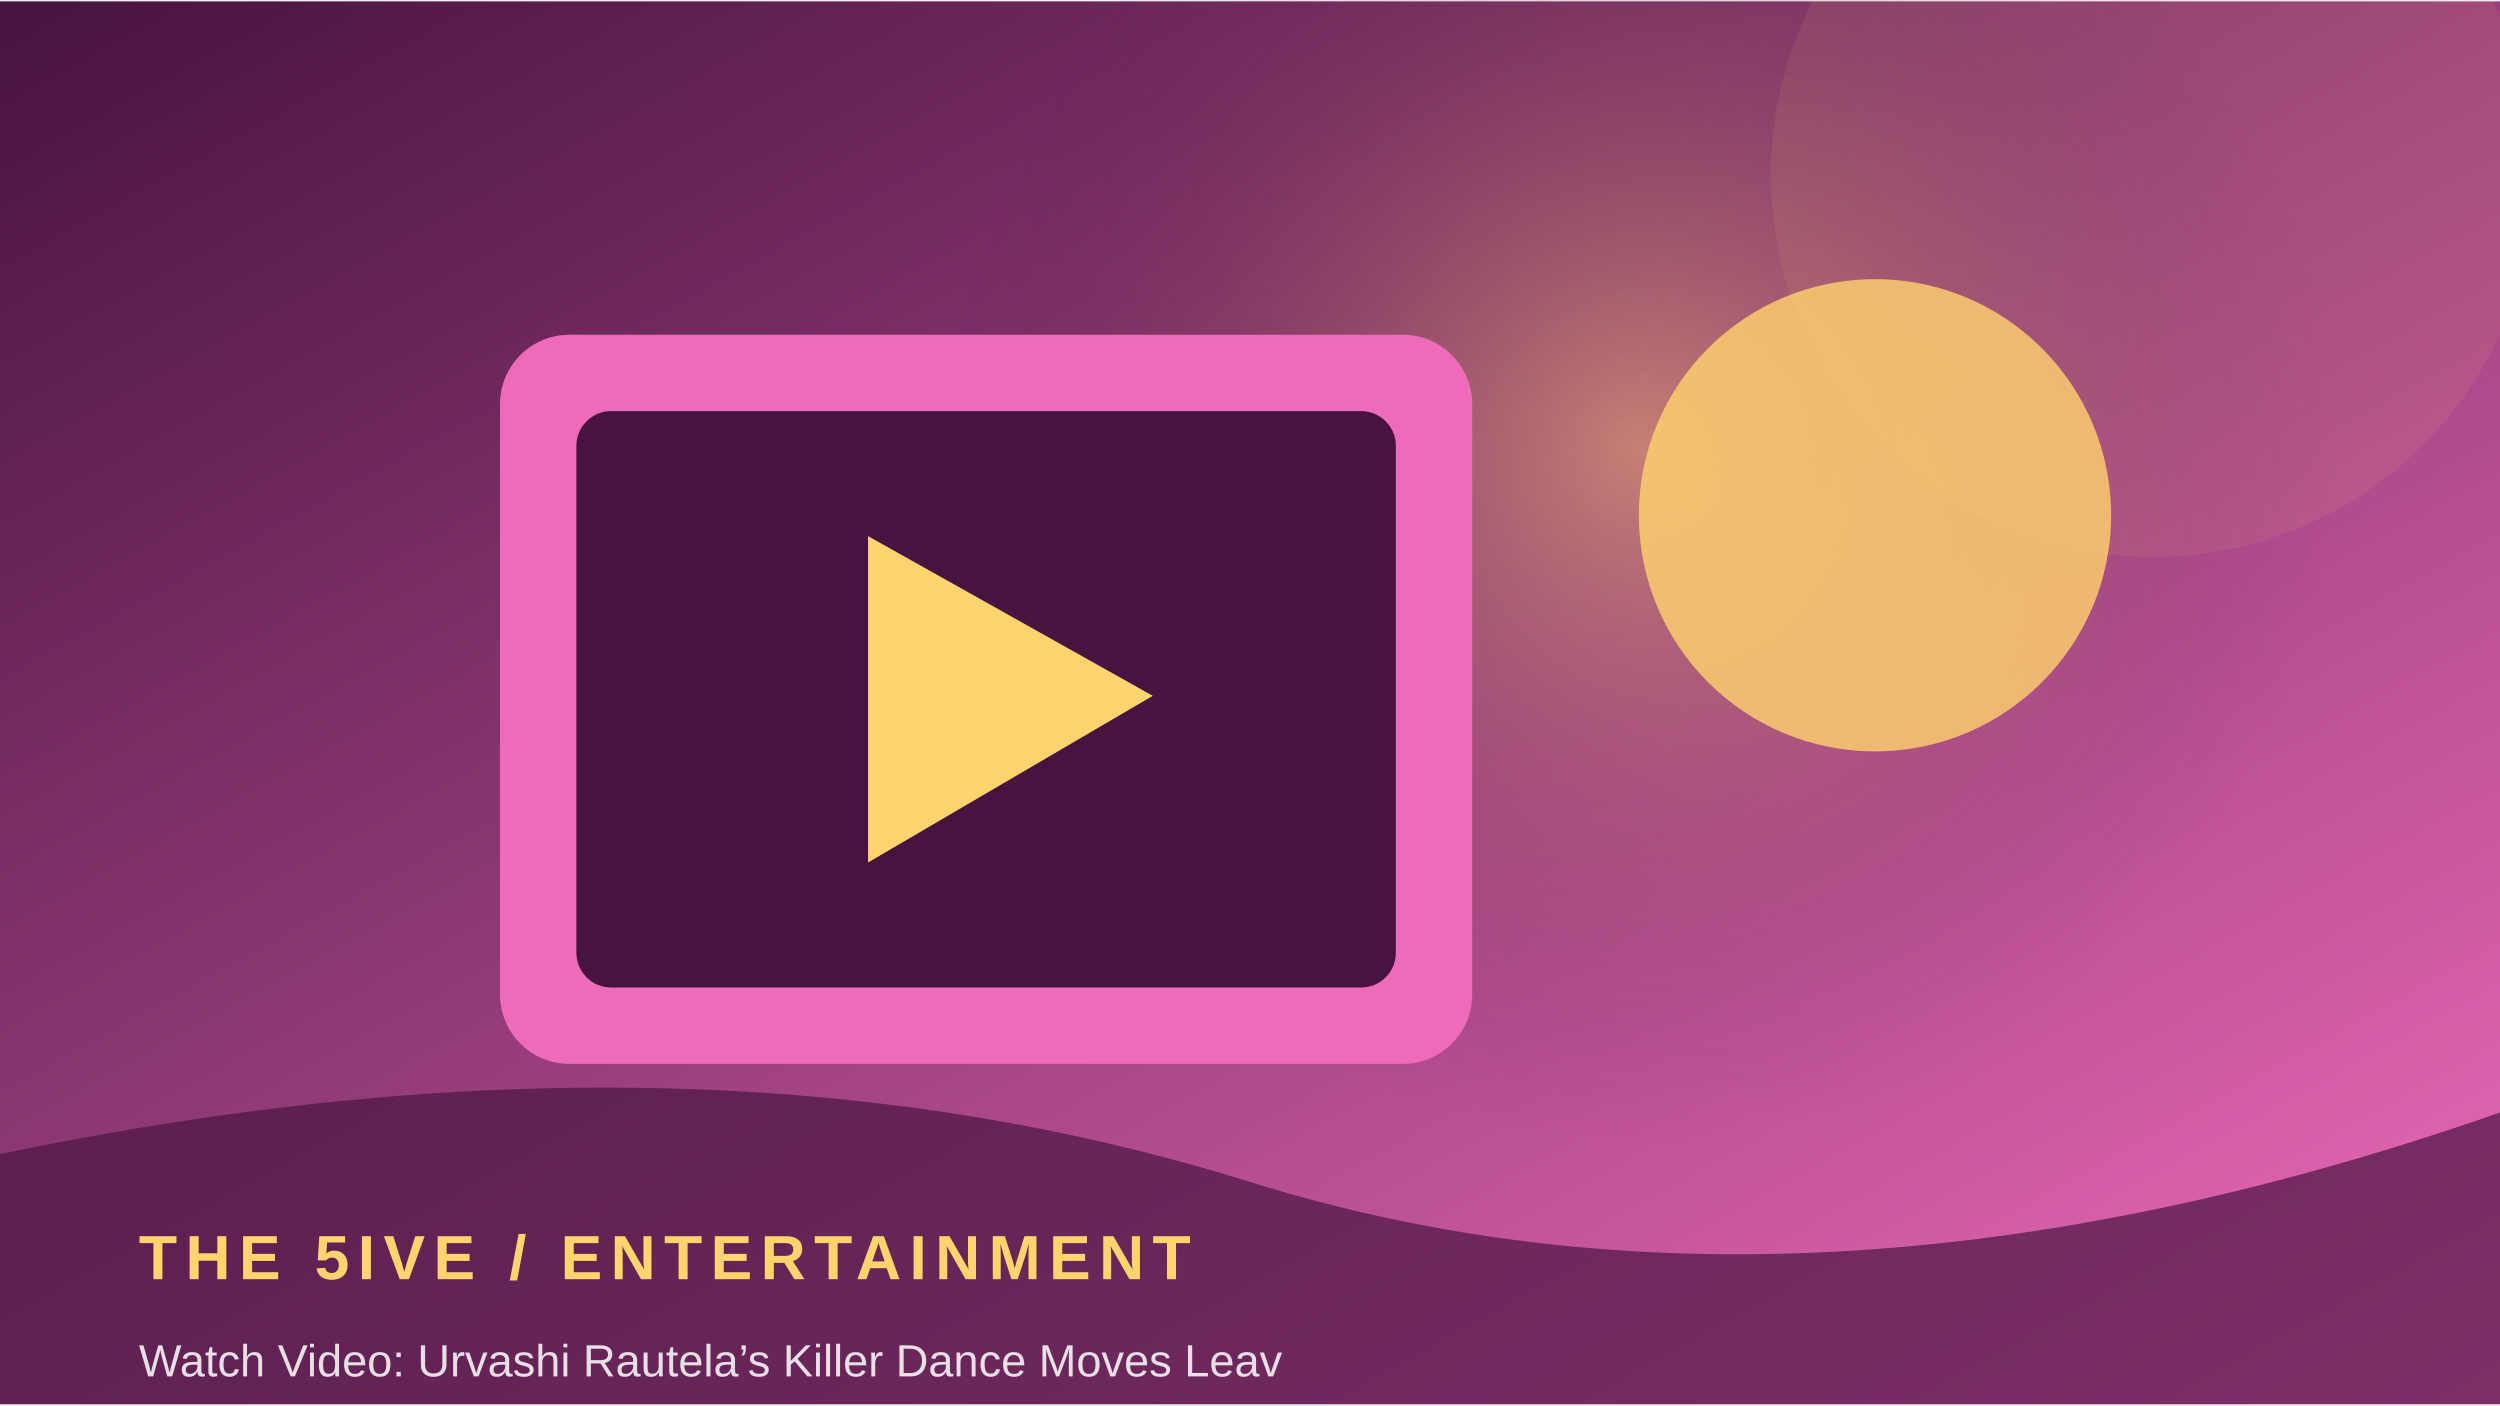
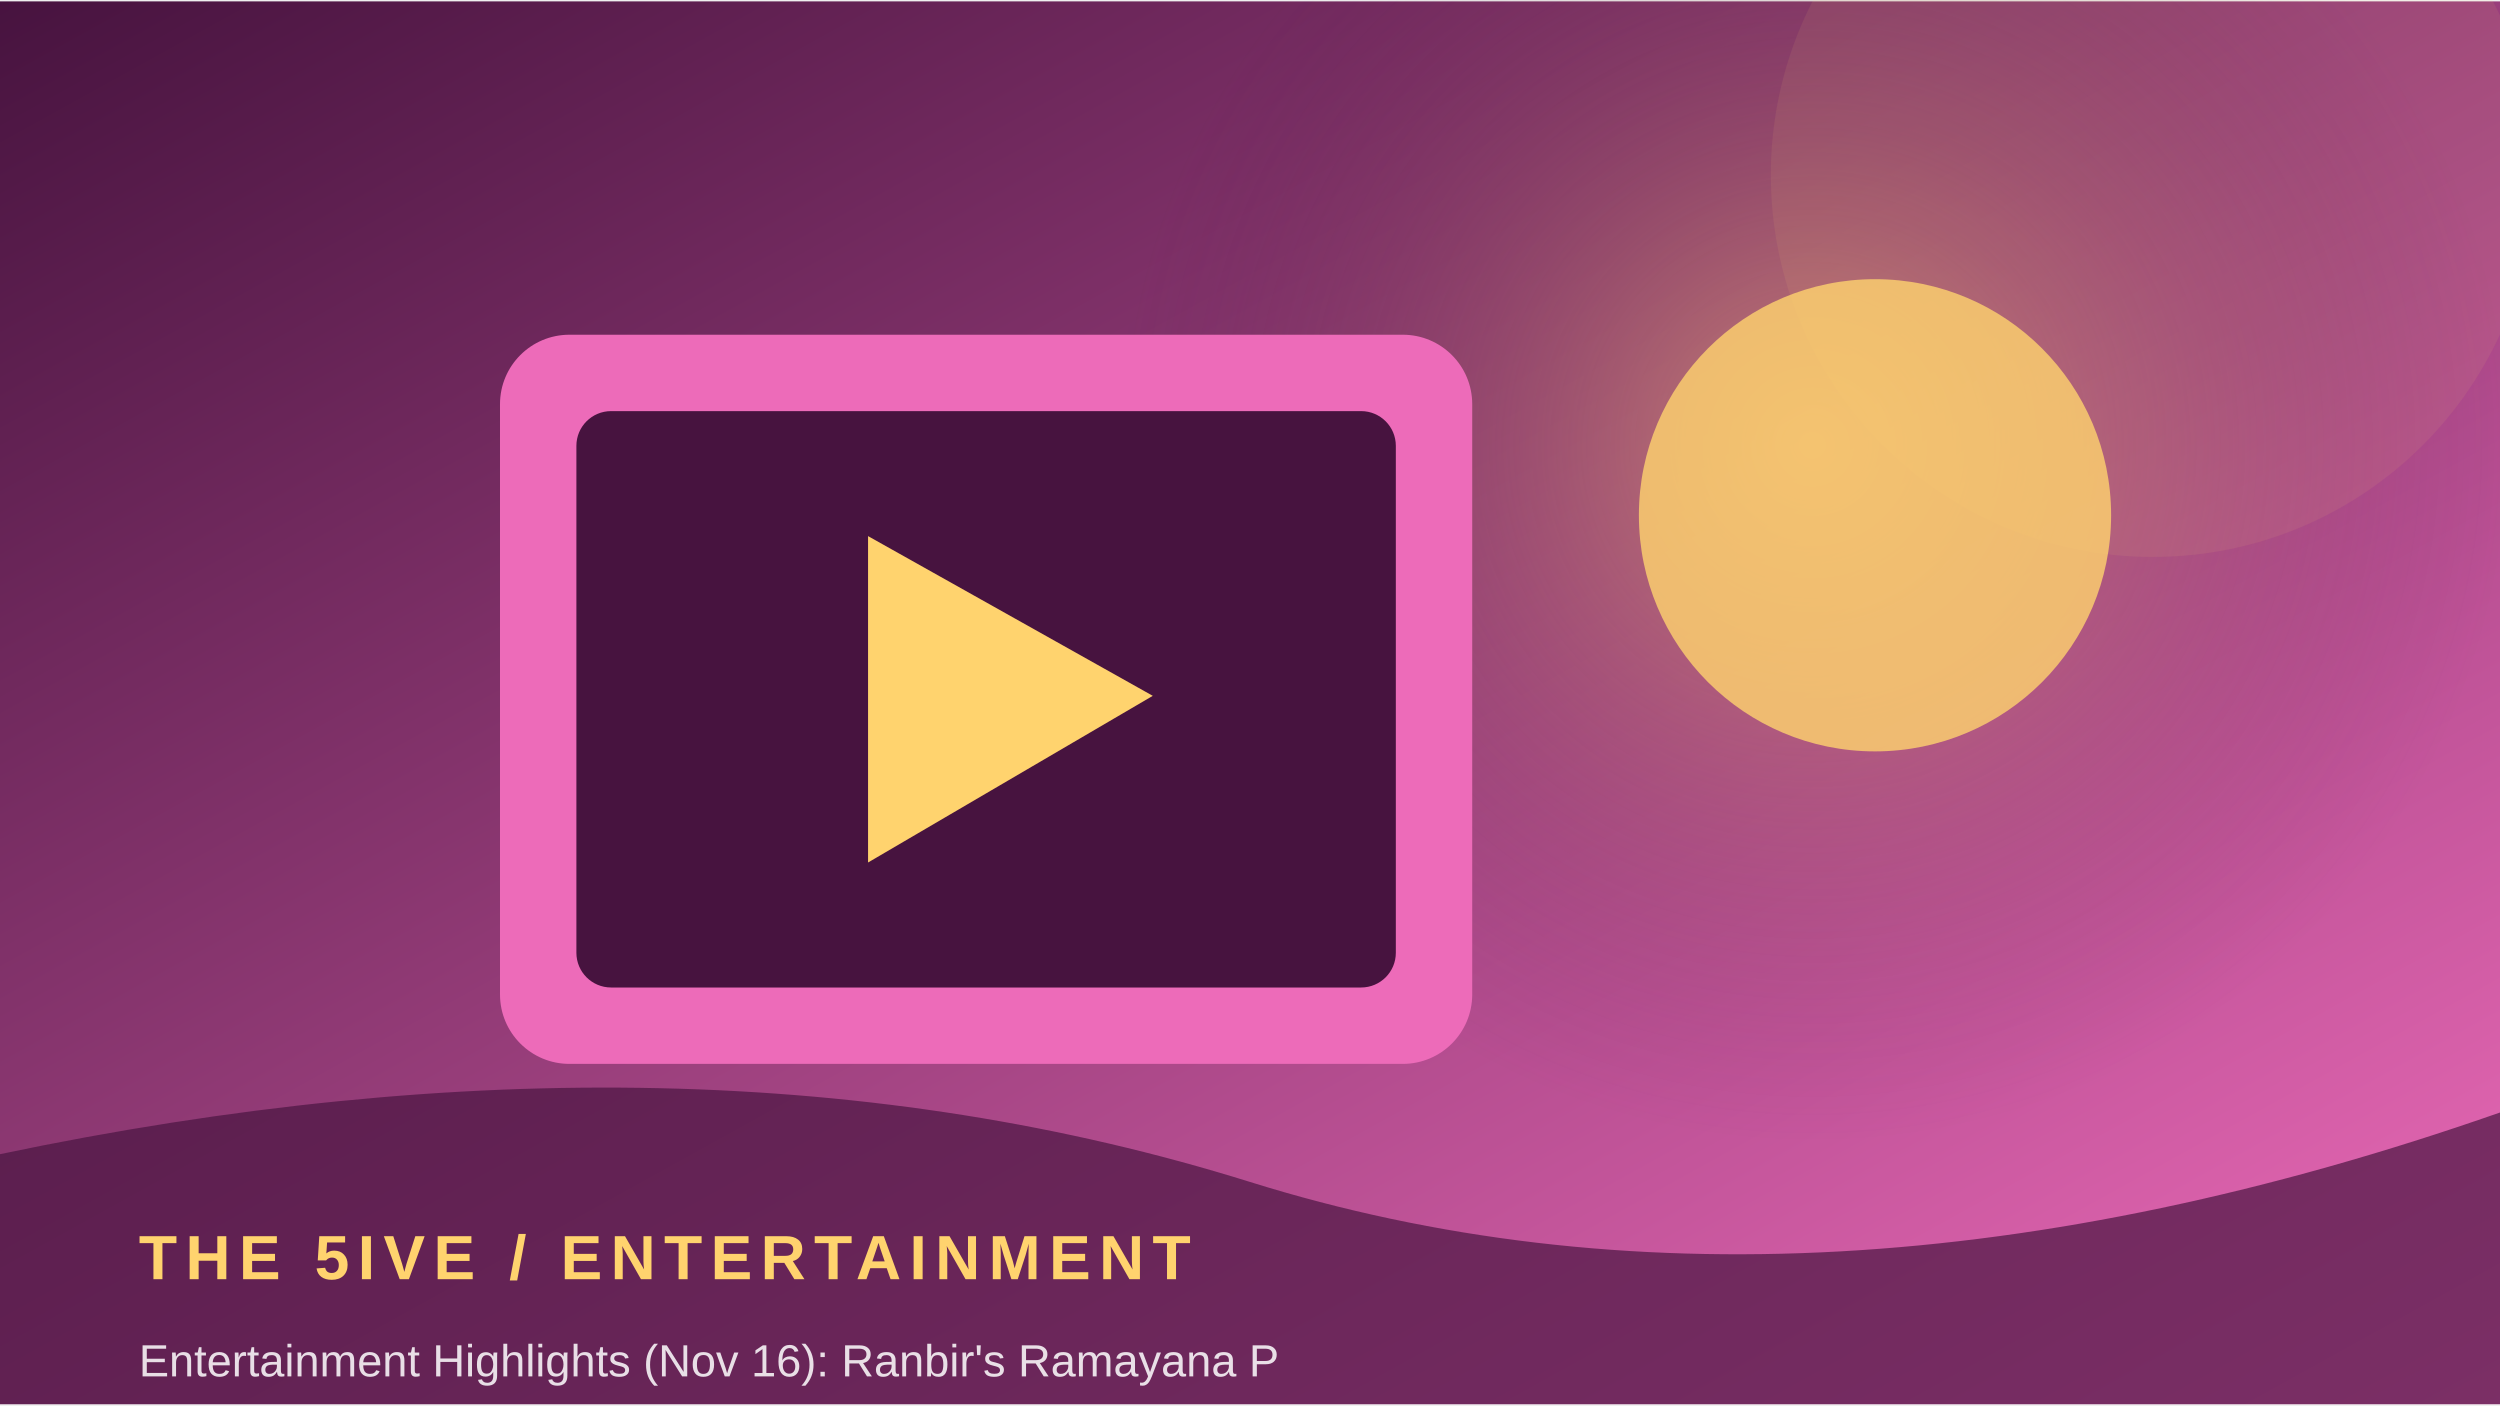
<svg xmlns="http://www.w3.org/2000/svg" width="900" height="506" viewBox="0 0 360 202">
  <defs>
    <linearGradient id="g" x1="0" y1="0" x2="1" y2="1">
      <stop stop-color="#47133f" />
      <stop offset="1" stop-color="#ed6bb9" />
    </linearGradient>
    <radialGradient id="r">
      <stop stop-color="#ffd36e" stop-opacity=".45" />
      <stop offset="1" stop-color="#47133f" stop-opacity="0" />
    </radialGradient>
  </defs>
  <rect width="360" height="202" fill="url(#g)" />
-   <circle cx="236" cy="64" r="100" fill="url(#r)" />
+   <circle cx="261" cy="64" r="100" fill="url(#r)" />
  <circle cx="310" cy="25" r="55" fill="#ffd36e" opacity=".08" />
  <rect x="72" y="48" width="140" height="105" rx="10" fill="#ed6bb9" />
  <rect x="83" y="59" width="118" height="83" rx="5" fill="#47133f" />
  <path d="M125 77 L125 124 L166 100 Z" fill="#ffd36e" />
  <circle cx="270" cy="74" r="34" fill="#ffd36e" opacity=".8" />
  <path d="M0 166 Q100 145 180 170 T360 160 V202 H0Z" fill="#47133f" opacity=".68" />
  <text x="20" y="184" font-family="Arial,sans-serif" font-size="9" font-weight="700" letter-spacing="1.2" fill="#ffd36e">THE 5IVE  /  ENTERTAINMENT</text>
-   <text x="20" y="198" font-family="Arial,sans-serif" font-size="6.5" fill="#ffffff" opacity=".85">Watch Video: Urvashi Rautela’s Killer Dance Moves Leav</text>
+   <text x="20" y="198" font-family="Arial,sans-serif" font-size="6.5" fill="#ffffff" opacity=".85">Entertainment Highlights (Nov 16): Ranbir's Ramayana P</text>
</svg>
